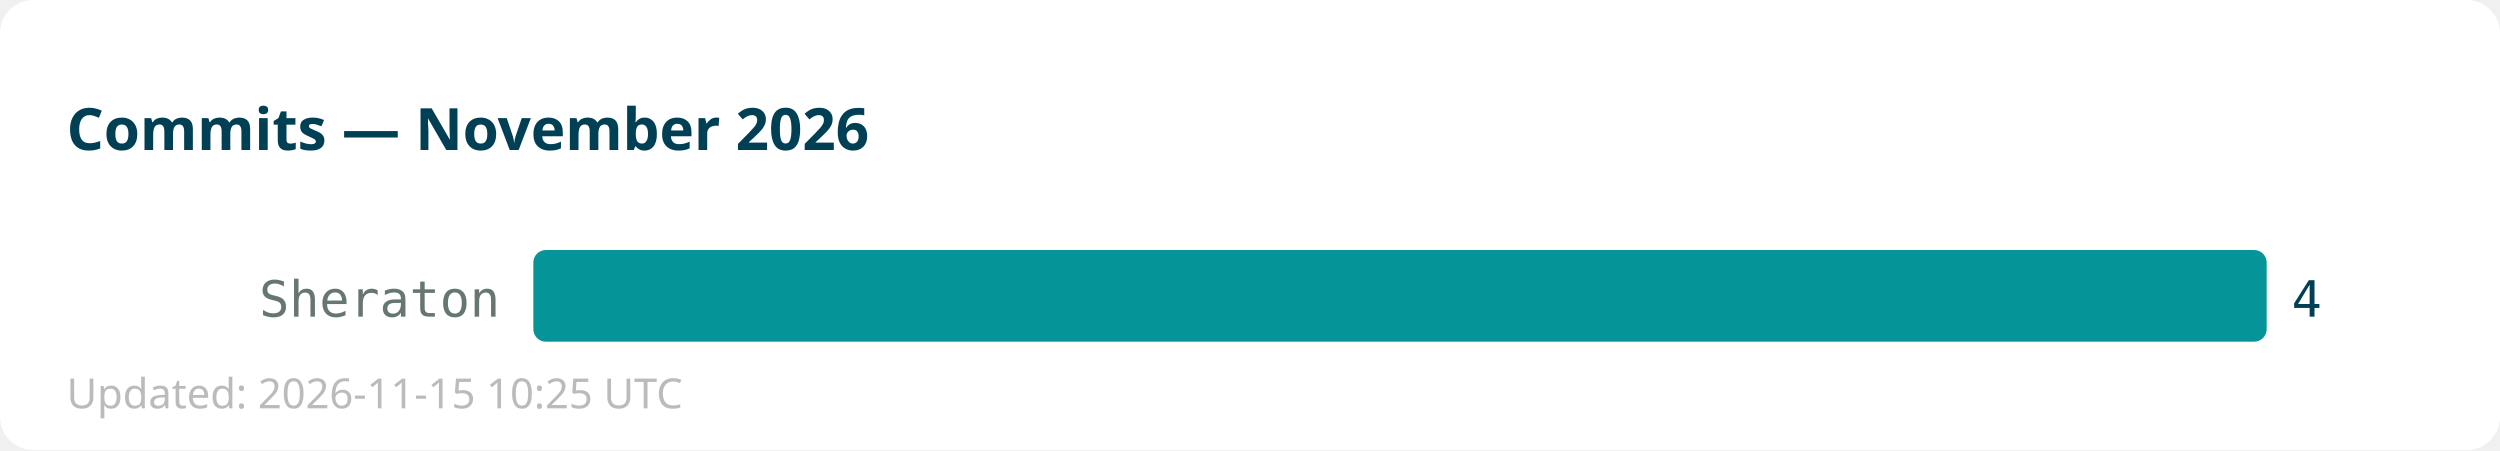
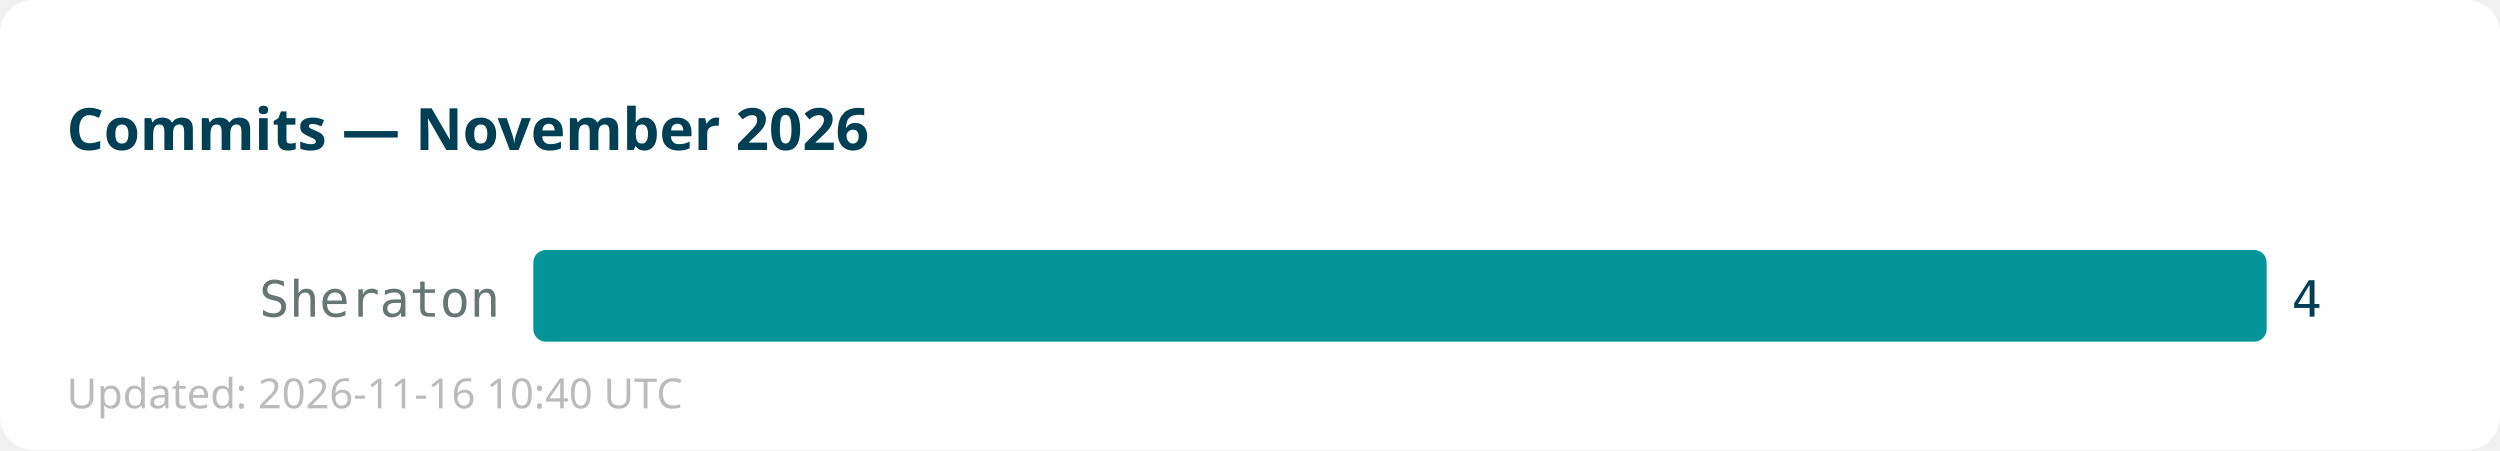
<svg xmlns="http://www.w3.org/2000/svg" width="600" height="108">
  <rect width="600" height="108" fill="#ffffff" rx="8" />
  <text x="16" y="36" font-family="sans-serif" font-size="14" font-weight="bold" fill="#013f54">Commits — November 2026</text>
  <text x="120" y="76" text-anchor="end" font-family="monospace" font-size="12" fill="#667672">Sheraton</text>
  <rect x="128" y="60" width="416" height="22" fill="#059598" rx="3" />
  <text x="550" y="76" font-family="monospace" font-size="12" fill="#013f54">4</text>
-   <text x="16" y="98" font-family="sans-serif" font-size="10" fill="#bbbbbb">Updated: 2026-11-15 10:25 UTC</text>
+   <text x="16" y="98" font-family="sans-serif" font-size="10" fill="#bbbbbb">Updated: 2026-11-16 10:40 UTC</text>
</svg>
